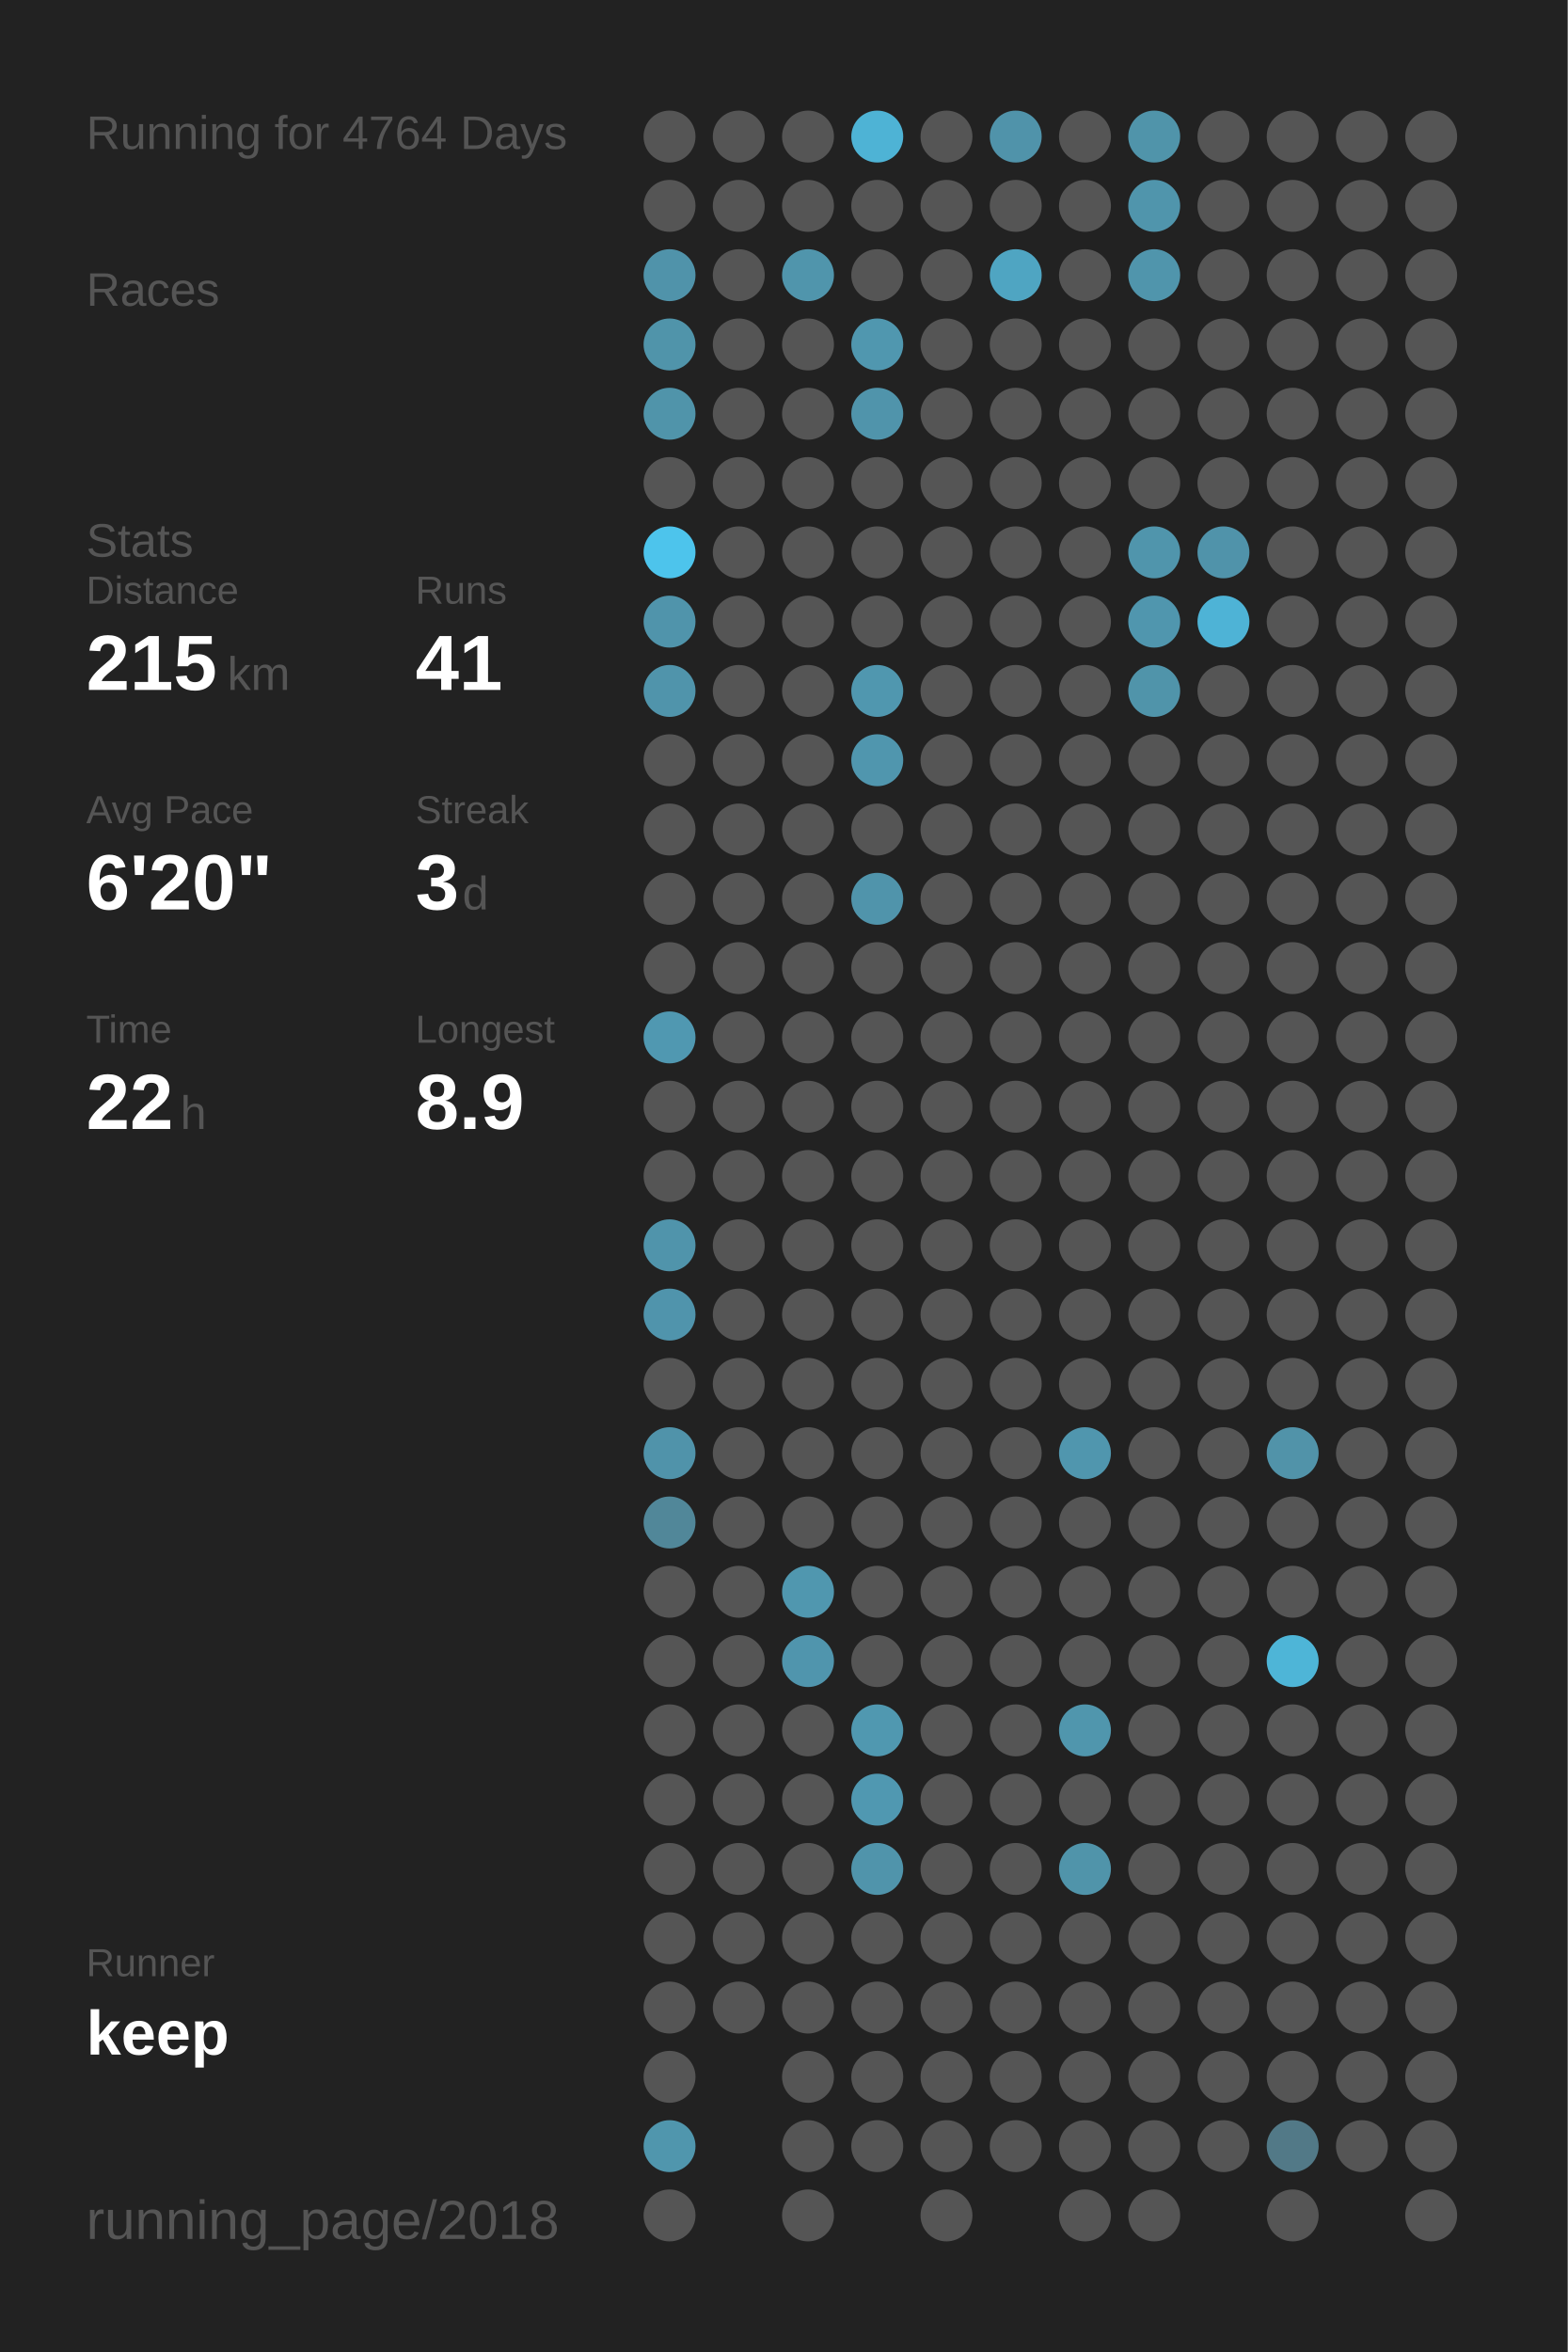
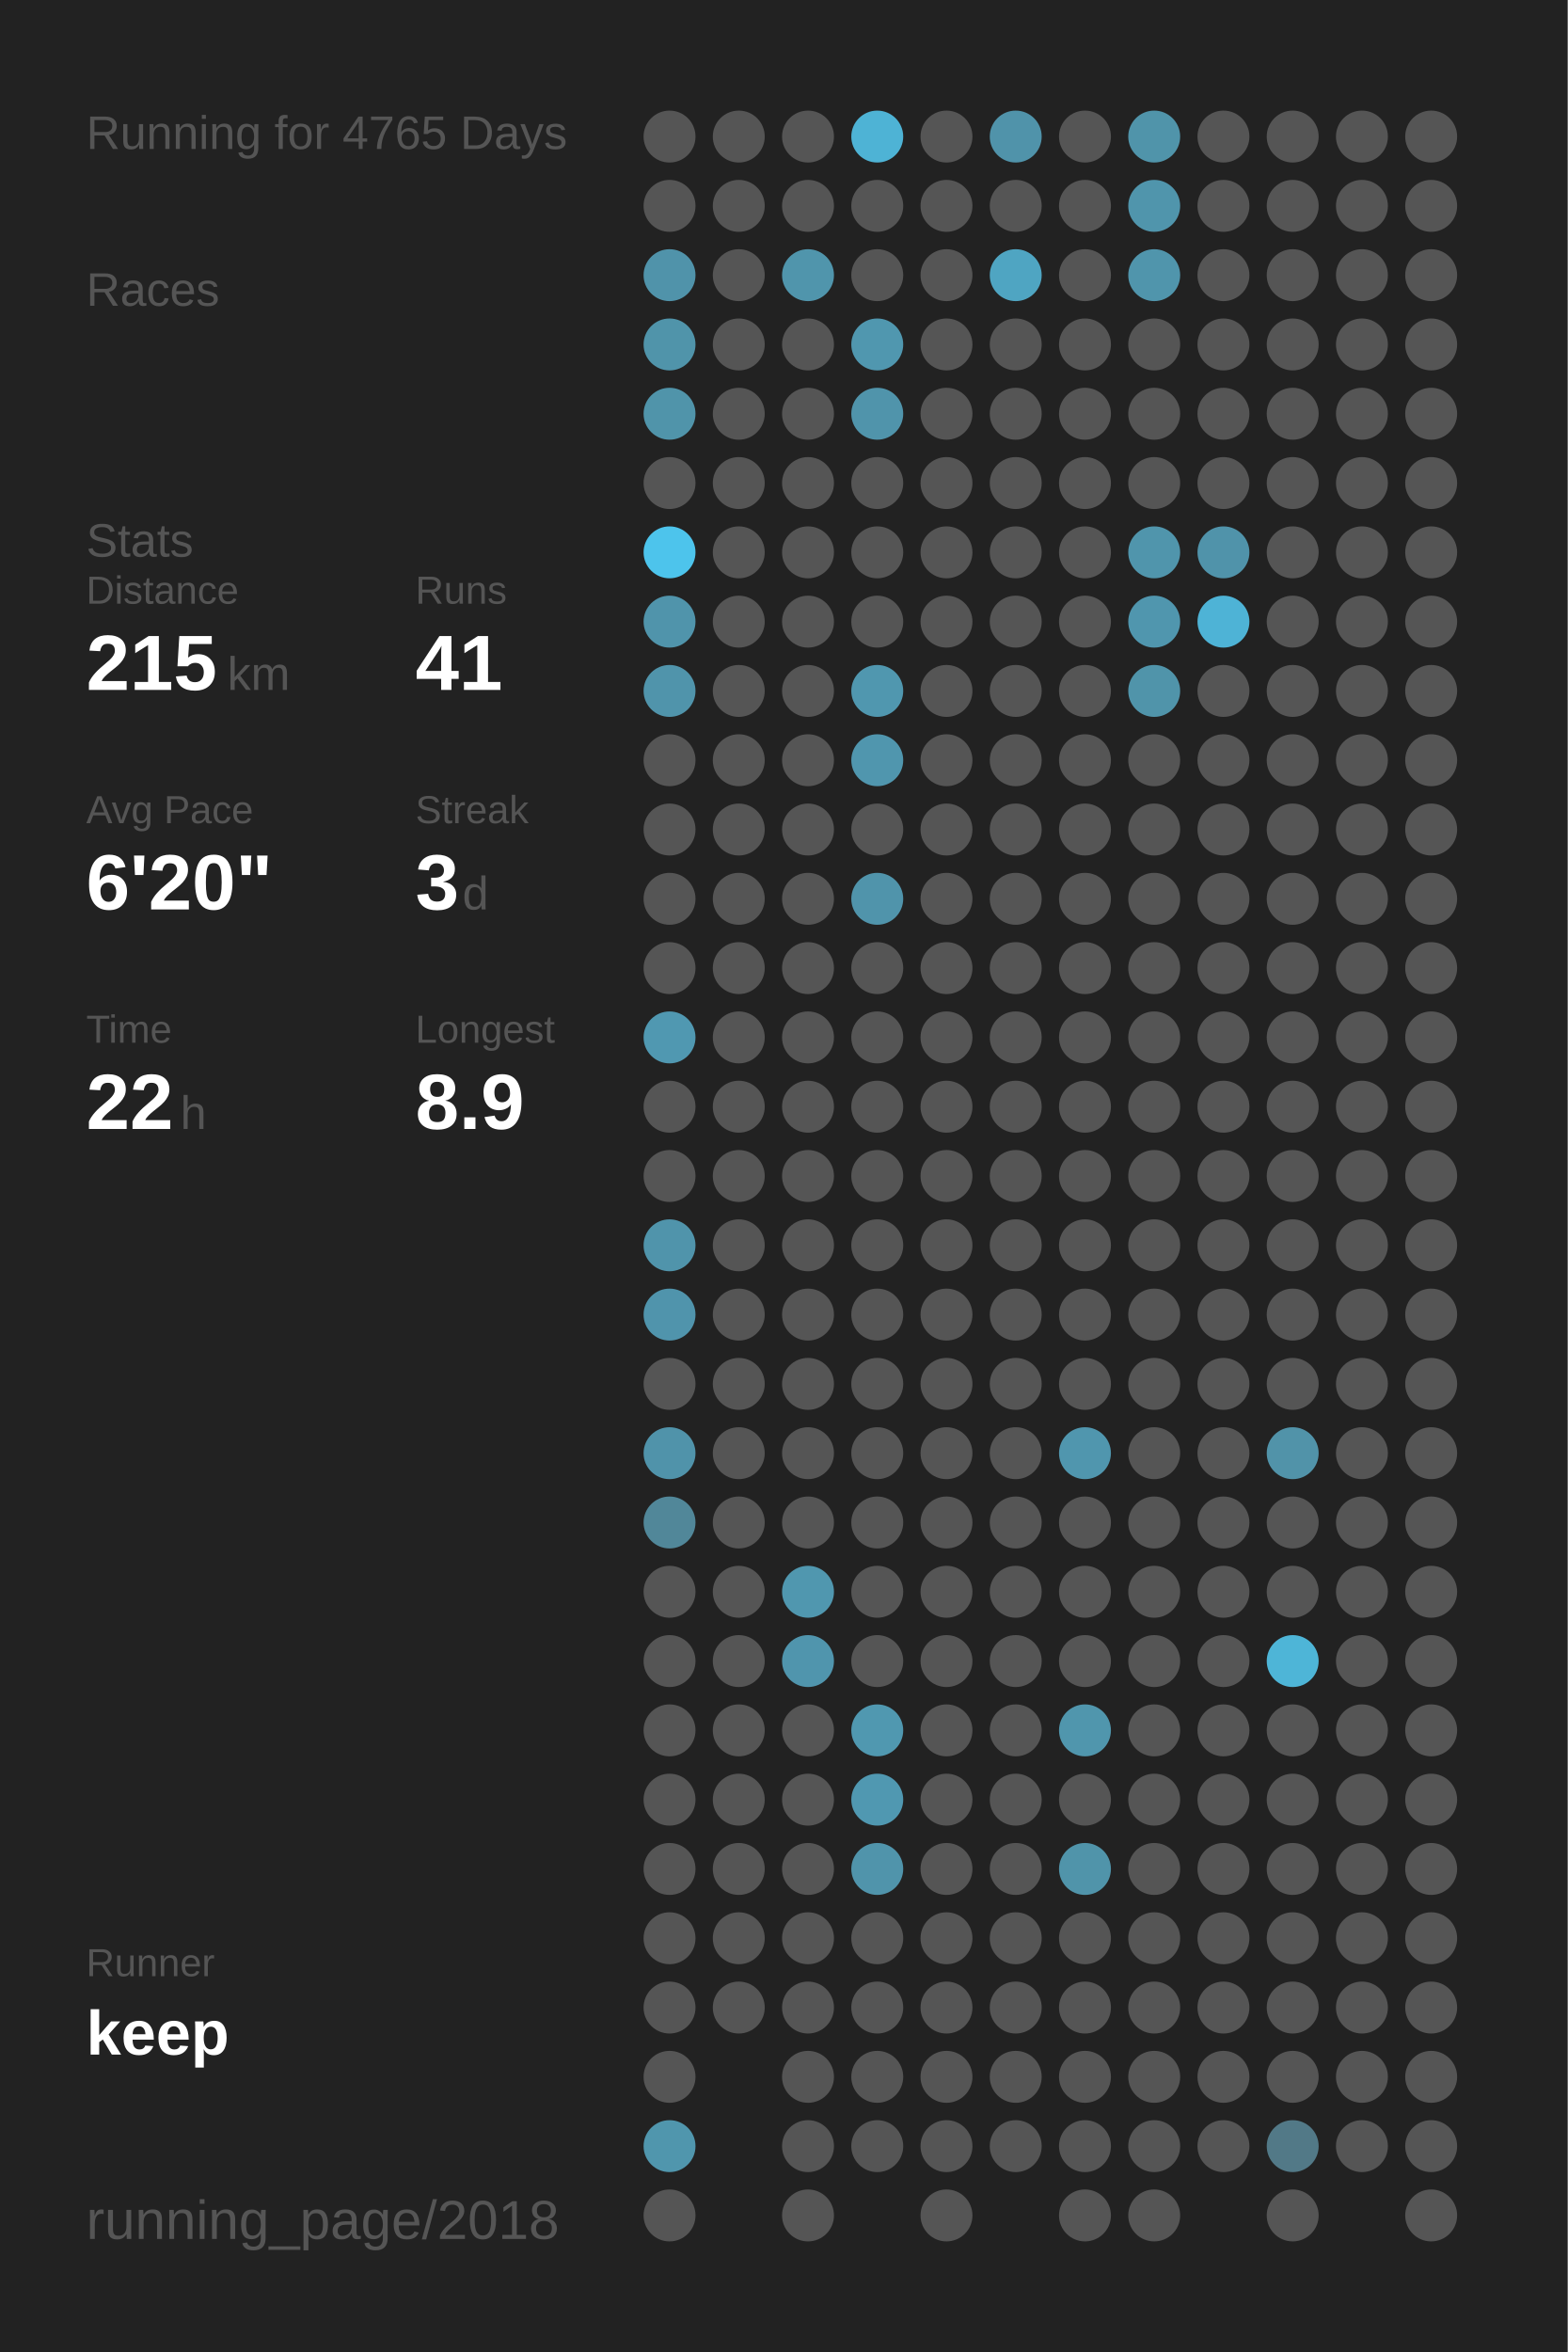
<svg xmlns="http://www.w3.org/2000/svg" baseProfile="full" height="300mm" version="1.1" viewBox="0,0,200,300" width="200mm">
  <defs />
  <rect fill="#222222" height="300" width="200" x="0" y="0" />
-   <text fill="#555555" style="font-size:6px; font-family:Arial;" x="11" y="19">Running for 4764 Days</text>
+   <text fill="#555555" style="font-size:6px; font-family:Arial;" x="11" y="19">Running for 4765 Days</text>
  <text fill="#555555" style="font-size:6px; font-family:Arial;" x="11" y="39">Races</text>
  <text fill="#555555" style="font-size:6px; font-family:Arial;" x="11" y="71">Stats</text>
  <text fill="#555555" style="font-size:5px; font-family:Arial;" x="11" y="77">Distance</text>
  <text fill="#FFFFFF" style="font-size:10px; font-family:Arial; font-weight:bold;" x="11" y="88">215</text>
  <text fill="#555555" style="font-size:6px; font-family:Arial;" x="29" y="88">km</text>
  <text fill="#555555" style="font-size:5px; font-family:Arial;" x="53" y="77">Runs</text>
  <text fill="#FFFFFF" style="font-size:10px; font-family:Arial; font-weight:bold;" x="53" y="88">41</text>
  <text fill="#555555" style="font-size:5px; font-family:Arial;" x="11" y="105">Avg Pace</text>
  <text fill="#FFFFFF" style="font-size:10px; font-family:Arial; font-weight:bold;" x="11" y="116">6'20"</text>
  <text fill="#555555" style="font-size:5px; font-family:Arial;" x="53" y="105">Streak</text>
  <text fill="#FFFFFF" style="font-size:10px; font-family:Arial; font-weight:bold;" x="53" y="116">3</text>
  <text fill="#555555" style="font-size:6px; font-family:Arial;" x="59" y="116">d</text>
  <text fill="#555555" style="font-size:5px; font-family:Arial;" x="11" y="133">Time</text>
  <text fill="#FFFFFF" style="font-size:10px; font-family:Arial; font-weight:bold;" x="11" y="144">22</text>
  <text fill="#555555" style="font-size:6px; font-family:Arial;" x="23" y="144">h</text>
  <text fill="#555555" style="font-size:5px; font-family:Arial;" x="53" y="133">Longest</text>
  <text fill="#FFFFFF" style="font-size:10px; font-family:Arial; font-weight:bold;" x="53" y="144">8.9</text>
  <text fill="#555555" style="font-size:5px; font-family:Arial;" x="11" y="252.065">Runner</text>
  <text fill="#FFFFFF" style="font-size:8px; font-family:Arial; font-weight:bold;" x="11" y="262.065">keep</text>
  <text fill="#555555" style="font-size:7px; font-family:Arial;" x="11" y="285.581">running_page/2018</text>
  <circle cx="85.417" cy="17.419" fill="#555555" r="3.312" />
  <circle cx="85.417" cy="26.258" fill="#555555" r="3.312" />
  <circle cx="85.417" cy="35.097" fill="#5093aa" r="3.312" />
  <circle cx="85.417" cy="43.935" fill="#5094aa" r="3.312" />
  <circle cx="85.417" cy="52.774" fill="#5094aa" r="3.312" />
  <circle cx="85.417" cy="61.613" fill="#555555" r="3.312" />
  <circle cx="85.417" cy="70.452" fill="#4dc4ec" r="3.312" />
  <circle cx="85.417" cy="79.29" fill="#5094ab" r="3.312" />
  <circle cx="85.417" cy="88.129" fill="#5094ab" r="3.312" />
  <circle cx="85.417" cy="96.968" fill="#555555" r="3.312" />
  <circle cx="85.417" cy="105.806" fill="#555555" r="3.312" />
  <circle cx="85.417" cy="114.645" fill="#555555" r="3.312" />
  <circle cx="85.417" cy="123.484" fill="#555555" r="3.312" />
  <circle cx="85.417" cy="132.323" fill="#5098b1" r="3.312" />
  <circle cx="85.417" cy="141.161" fill="#555555" r="3.312" />
  <circle cx="85.417" cy="150" fill="#555555" r="3.312" />
  <circle cx="85.417" cy="158.839" fill="#5094ab" r="3.312" />
  <circle cx="85.417" cy="167.677" fill="#5094ac" r="3.312" />
  <circle cx="85.417" cy="176.516" fill="#555555" r="3.312" />
  <circle cx="85.417" cy="185.355" fill="#5093aa" r="3.312" />
  <circle cx="85.417" cy="194.194" fill="#518799" r="3.312" />
  <circle cx="85.417" cy="203.032" fill="#555555" r="3.312" />
  <circle cx="85.417" cy="211.871" fill="#555555" r="3.312" />
  <circle cx="85.417" cy="220.71" fill="#555555" r="3.312" />
  <circle cx="85.417" cy="229.548" fill="#555555" r="3.312" />
  <circle cx="85.417" cy="238.387" fill="#555555" r="3.312" />
  <circle cx="85.417" cy="247.226" fill="#555555" r="3.312" />
  <circle cx="85.417" cy="256.065" fill="#555555" r="3.312" />
  <circle cx="85.417" cy="264.903" fill="#555555" r="3.312" />
  <circle cx="85.417" cy="273.742" fill="#5096ad" r="3.312" />
  <circle cx="85.417" cy="282.581" fill="#555555" r="3.312" />
  <circle cx="94.25" cy="17.419" fill="#555555" r="3.312" />
  <circle cx="94.25" cy="26.258" fill="#555555" r="3.312" />
  <circle cx="94.25" cy="35.097" fill="#555555" r="3.312" />
  <circle cx="94.25" cy="43.935" fill="#555555" r="3.312" />
  <circle cx="94.25" cy="52.774" fill="#555555" r="3.312" />
  <circle cx="94.25" cy="61.613" fill="#555555" r="3.312" />
  <circle cx="94.25" cy="70.452" fill="#555555" r="3.312" />
  <circle cx="94.25" cy="79.29" fill="#555555" r="3.312" />
  <circle cx="94.25" cy="88.129" fill="#555555" r="3.312" />
  <circle cx="94.25" cy="96.968" fill="#555555" r="3.312" />
  <circle cx="94.25" cy="105.806" fill="#555555" r="3.312" />
  <circle cx="94.25" cy="114.645" fill="#555555" r="3.312" />
  <circle cx="94.25" cy="123.484" fill="#555555" r="3.312" />
  <circle cx="94.25" cy="132.323" fill="#555555" r="3.312" />
  <circle cx="94.25" cy="141.161" fill="#555555" r="3.312" />
  <circle cx="94.25" cy="150" fill="#555555" r="3.312" />
  <circle cx="94.25" cy="158.839" fill="#555555" r="3.312" />
  <circle cx="94.25" cy="167.677" fill="#555555" r="3.312" />
  <circle cx="94.25" cy="176.516" fill="#555555" r="3.312" />
  <circle cx="94.25" cy="185.355" fill="#555555" r="3.312" />
  <circle cx="94.25" cy="194.194" fill="#555555" r="3.312" />
  <circle cx="94.25" cy="203.032" fill="#555555" r="3.312" />
  <circle cx="94.25" cy="211.871" fill="#555555" r="3.312" />
  <circle cx="94.25" cy="220.71" fill="#555555" r="3.312" />
  <circle cx="94.25" cy="229.548" fill="#555555" r="3.312" />
  <circle cx="94.25" cy="238.387" fill="#555555" r="3.312" />
  <circle cx="94.25" cy="247.226" fill="#555555" r="3.312" />
  <circle cx="94.25" cy="256.065" fill="#555555" r="3.312" />
  <circle cx="103.083" cy="17.419" fill="#555555" r="3.312" />
  <circle cx="103.083" cy="26.258" fill="#555555" r="3.312" />
  <circle cx="103.083" cy="35.097" fill="#5095ac" r="3.312" />
  <circle cx="103.083" cy="43.935" fill="#555555" r="3.312" />
  <circle cx="103.083" cy="52.774" fill="#555555" r="3.312" />
  <circle cx="103.083" cy="61.613" fill="#555555" r="3.312" />
  <circle cx="103.083" cy="70.452" fill="#555555" r="3.312" />
  <circle cx="103.083" cy="79.29" fill="#555555" r="3.312" />
  <circle cx="103.083" cy="88.129" fill="#555555" r="3.312" />
  <circle cx="103.083" cy="96.968" fill="#555555" r="3.312" />
  <circle cx="103.083" cy="105.806" fill="#555555" r="3.312" />
  <circle cx="103.083" cy="114.645" fill="#555555" r="3.312" />
  <circle cx="103.083" cy="123.484" fill="#555555" r="3.312" />
  <circle cx="103.083" cy="132.323" fill="#555555" r="3.312" />
  <circle cx="103.083" cy="141.161" fill="#555555" r="3.312" />
  <circle cx="103.083" cy="150" fill="#555555" r="3.312" />
  <circle cx="103.083" cy="158.839" fill="#555555" r="3.312" />
  <circle cx="103.083" cy="167.677" fill="#555555" r="3.312" />
  <circle cx="103.083" cy="176.516" fill="#555555" r="3.312" />
  <circle cx="103.083" cy="185.355" fill="#555555" r="3.312" />
  <circle cx="103.083" cy="194.194" fill="#555555" r="3.312" />
  <circle cx="103.083" cy="203.032" fill="#5097af" r="3.312" />
  <circle cx="103.083" cy="211.871" fill="#5095ad" r="3.312" />
  <circle cx="103.083" cy="220.71" fill="#555555" r="3.312" />
  <circle cx="103.083" cy="229.548" fill="#555555" r="3.312" />
  <circle cx="103.083" cy="238.387" fill="#555555" r="3.312" />
  <circle cx="103.083" cy="247.226" fill="#555555" r="3.312" />
  <circle cx="103.083" cy="256.065" fill="#555555" r="3.312" />
  <circle cx="103.083" cy="264.903" fill="#555555" r="3.312" />
  <circle cx="103.083" cy="273.742" fill="#555555" r="3.312" />
  <circle cx="103.083" cy="282.581" fill="#555555" r="3.312" />
  <circle cx="111.917" cy="17.419" fill="#4eb3d5" r="3.312" />
  <circle cx="111.917" cy="26.258" fill="#555555" r="3.312" />
  <circle cx="111.917" cy="35.097" fill="#555555" r="3.312" />
  <circle cx="111.917" cy="43.935" fill="#5097af" r="3.312" />
  <circle cx="111.917" cy="52.774" fill="#5094ab" r="3.312" />
  <circle cx="111.917" cy="61.613" fill="#555555" r="3.312" />
  <circle cx="111.917" cy="70.452" fill="#555555" r="3.312" />
  <circle cx="111.917" cy="79.29" fill="#555555" r="3.312" />
  <circle cx="111.917" cy="88.129" fill="#5097af" r="3.312" />
  <circle cx="111.917" cy="96.968" fill="#5096ae" r="3.312" />
  <circle cx="111.917" cy="105.806" fill="#555555" r="3.312" />
  <circle cx="111.917" cy="114.645" fill="#5094ab" r="3.312" />
  <circle cx="111.917" cy="123.484" fill="#555555" r="3.312" />
  <circle cx="111.917" cy="132.323" fill="#555555" r="3.312" />
  <circle cx="111.917" cy="141.161" fill="#555555" r="3.312" />
  <circle cx="111.917" cy="150" fill="#555555" r="3.312" />
  <circle cx="111.917" cy="158.839" fill="#555555" r="3.312" />
  <circle cx="111.917" cy="167.677" fill="#555555" r="3.312" />
  <circle cx="111.917" cy="176.516" fill="#555555" r="3.312" />
  <circle cx="111.917" cy="185.355" fill="#555555" r="3.312" />
  <circle cx="111.917" cy="194.194" fill="#555555" r="3.312" />
  <circle cx="111.917" cy="203.032" fill="#555555" r="3.312" />
  <circle cx="111.917" cy="211.871" fill="#555555" r="3.312" />
  <circle cx="111.917" cy="220.71" fill="#5098b0" r="3.312" />
  <circle cx="111.917" cy="229.548" fill="#5098b1" r="3.312" />
  <circle cx="111.917" cy="238.387" fill="#5094ab" r="3.312" />
  <circle cx="111.917" cy="247.226" fill="#555555" r="3.312" />
  <circle cx="111.917" cy="256.065" fill="#555555" r="3.312" />
  <circle cx="111.917" cy="264.903" fill="#555555" r="3.312" />
  <circle cx="111.917" cy="273.742" fill="#555555" r="3.312" />
  <circle cx="120.75" cy="17.419" fill="#555555" r="3.312" />
  <circle cx="120.75" cy="26.258" fill="#555555" r="3.312" />
  <circle cx="120.75" cy="35.097" fill="#555555" r="3.312" />
  <circle cx="120.75" cy="43.935" fill="#555555" r="3.312" />
  <circle cx="120.75" cy="52.774" fill="#555555" r="3.312" />
  <circle cx="120.75" cy="61.613" fill="#555555" r="3.312" />
  <circle cx="120.75" cy="70.452" fill="#555555" r="3.312" />
  <circle cx="120.75" cy="79.29" fill="#555555" r="3.312" />
  <circle cx="120.75" cy="88.129" fill="#555555" r="3.312" />
  <circle cx="120.75" cy="96.968" fill="#555555" r="3.312" />
  <circle cx="120.75" cy="105.806" fill="#555555" r="3.312" />
  <circle cx="120.75" cy="114.645" fill="#555555" r="3.312" />
  <circle cx="120.75" cy="123.484" fill="#555555" r="3.312" />
  <circle cx="120.75" cy="132.323" fill="#555555" r="3.312" />
  <circle cx="120.75" cy="141.161" fill="#555555" r="3.312" />
  <circle cx="120.75" cy="150" fill="#555555" r="3.312" />
  <circle cx="120.75" cy="158.839" fill="#555555" r="3.312" />
  <circle cx="120.75" cy="167.677" fill="#555555" r="3.312" />
  <circle cx="120.75" cy="176.516" fill="#555555" r="3.312" />
  <circle cx="120.75" cy="185.355" fill="#555555" r="3.312" />
  <circle cx="120.75" cy="194.194" fill="#555555" r="3.312" />
  <circle cx="120.75" cy="203.032" fill="#555555" r="3.312" />
  <circle cx="120.75" cy="211.871" fill="#555555" r="3.312" />
  <circle cx="120.75" cy="220.71" fill="#555555" r="3.312" />
  <circle cx="120.75" cy="229.548" fill="#555555" r="3.312" />
  <circle cx="120.75" cy="238.387" fill="#555555" r="3.312" />
  <circle cx="120.75" cy="247.226" fill="#555555" r="3.312" />
  <circle cx="120.75" cy="256.065" fill="#555555" r="3.312" />
  <circle cx="120.75" cy="264.903" fill="#555555" r="3.312" />
  <circle cx="120.75" cy="273.742" fill="#555555" r="3.312" />
  <circle cx="120.75" cy="282.581" fill="#555555" r="3.312" />
  <circle cx="129.583" cy="17.419" fill="#5093aa" r="3.312" />
  <circle cx="129.583" cy="26.258" fill="#555555" r="3.312" />
  <circle cx="129.583" cy="35.097" fill="#4fa5c2" r="3.312" />
  <circle cx="129.583" cy="43.935" fill="#555555" r="3.312" />
  <circle cx="129.583" cy="52.774" fill="#555555" r="3.312" />
  <circle cx="129.583" cy="61.613" fill="#555555" r="3.312" />
  <circle cx="129.583" cy="70.452" fill="#555555" r="3.312" />
  <circle cx="129.583" cy="79.29" fill="#555555" r="3.312" />
  <circle cx="129.583" cy="88.129" fill="#555555" r="3.312" />
  <circle cx="129.583" cy="96.968" fill="#555555" r="3.312" />
  <circle cx="129.583" cy="105.806" fill="#555555" r="3.312" />
  <circle cx="129.583" cy="114.645" fill="#555555" r="3.312" />
  <circle cx="129.583" cy="123.484" fill="#555555" r="3.312" />
  <circle cx="129.583" cy="132.323" fill="#555555" r="3.312" />
  <circle cx="129.583" cy="141.161" fill="#555555" r="3.312" />
  <circle cx="129.583" cy="150" fill="#555555" r="3.312" />
  <circle cx="129.583" cy="158.839" fill="#555555" r="3.312" />
  <circle cx="129.583" cy="167.677" fill="#555555" r="3.312" />
  <circle cx="129.583" cy="176.516" fill="#555555" r="3.312" />
  <circle cx="129.583" cy="185.355" fill="#555555" r="3.312" />
  <circle cx="129.583" cy="194.194" fill="#555555" r="3.312" />
  <circle cx="129.583" cy="203.032" fill="#555555" r="3.312" />
  <circle cx="129.583" cy="211.871" fill="#555555" r="3.312" />
  <circle cx="129.583" cy="220.71" fill="#555555" r="3.312" />
  <circle cx="129.583" cy="229.548" fill="#555555" r="3.312" />
  <circle cx="129.583" cy="238.387" fill="#555555" r="3.312" />
  <circle cx="129.583" cy="247.226" fill="#555555" r="3.312" />
  <circle cx="129.583" cy="256.065" fill="#555555" r="3.312" />
  <circle cx="129.583" cy="264.903" fill="#555555" r="3.312" />
  <circle cx="129.583" cy="273.742" fill="#555555" r="3.312" />
  <circle cx="138.417" cy="17.419" fill="#555555" r="3.312" />
  <circle cx="138.417" cy="26.258" fill="#555555" r="3.312" />
  <circle cx="138.417" cy="35.097" fill="#555555" r="3.312" />
  <circle cx="138.417" cy="43.935" fill="#555555" r="3.312" />
  <circle cx="138.417" cy="52.774" fill="#555555" r="3.312" />
  <circle cx="138.417" cy="61.613" fill="#555555" r="3.312" />
  <circle cx="138.417" cy="70.452" fill="#555555" r="3.312" />
  <circle cx="138.417" cy="79.29" fill="#555555" r="3.312" />
  <circle cx="138.417" cy="88.129" fill="#555555" r="3.312" />
  <circle cx="138.417" cy="96.968" fill="#555555" r="3.312" />
  <circle cx="138.417" cy="105.806" fill="#555555" r="3.312" />
  <circle cx="138.417" cy="114.645" fill="#555555" r="3.312" />
  <circle cx="138.417" cy="123.484" fill="#555555" r="3.312" />
  <circle cx="138.417" cy="132.323" fill="#555555" r="3.312" />
  <circle cx="138.417" cy="141.161" fill="#555555" r="3.312" />
  <circle cx="138.417" cy="150" fill="#555555" r="3.312" />
  <circle cx="138.417" cy="158.839" fill="#555555" r="3.312" />
  <circle cx="138.417" cy="167.677" fill="#555555" r="3.312" />
  <circle cx="138.417" cy="176.516" fill="#555555" r="3.312" />
  <circle cx="138.417" cy="185.355" fill="#5096ae" r="3.312" />
  <circle cx="138.417" cy="194.194" fill="#555555" r="3.312" />
  <circle cx="138.417" cy="203.032" fill="#555555" r="3.312" />
  <circle cx="138.417" cy="211.871" fill="#555555" r="3.312" />
  <circle cx="138.417" cy="220.71" fill="#5096ad" r="3.312" />
  <circle cx="138.417" cy="229.548" fill="#555555" r="3.312" />
  <circle cx="138.417" cy="238.387" fill="#5094aa" r="3.312" />
  <circle cx="138.417" cy="247.226" fill="#555555" r="3.312" />
  <circle cx="138.417" cy="256.065" fill="#555555" r="3.312" />
  <circle cx="138.417" cy="264.903" fill="#555555" r="3.312" />
  <circle cx="138.417" cy="273.742" fill="#555555" r="3.312" />
  <circle cx="138.417" cy="282.581" fill="#555555" r="3.312" />
  <circle cx="147.25" cy="17.419" fill="#5094aa" r="3.312" />
  <circle cx="147.25" cy="26.258" fill="#5095ac" r="3.312" />
  <circle cx="147.25" cy="35.097" fill="#5095ac" r="3.312" />
  <circle cx="147.25" cy="43.935" fill="#555555" r="3.312" />
  <circle cx="147.25" cy="52.774" fill="#555555" r="3.312" />
  <circle cx="147.25" cy="61.613" fill="#555555" r="3.312" />
  <circle cx="147.25" cy="70.452" fill="#5095ac" r="3.312" />
  <circle cx="147.25" cy="79.29" fill="#5096ae" r="3.312" />
  <circle cx="147.25" cy="88.129" fill="#5094aa" r="3.312" />
  <circle cx="147.25" cy="96.968" fill="#555555" r="3.312" />
  <circle cx="147.25" cy="105.806" fill="#555555" r="3.312" />
  <circle cx="147.25" cy="114.645" fill="#555555" r="3.312" />
  <circle cx="147.25" cy="123.484" fill="#555555" r="3.312" />
  <circle cx="147.25" cy="132.323" fill="#555555" r="3.312" />
  <circle cx="147.25" cy="141.161" fill="#555555" r="3.312" />
  <circle cx="147.25" cy="150" fill="#555555" r="3.312" />
  <circle cx="147.25" cy="158.839" fill="#555555" r="3.312" />
  <circle cx="147.25" cy="167.677" fill="#555555" r="3.312" />
  <circle cx="147.25" cy="176.516" fill="#555555" r="3.312" />
  <circle cx="147.25" cy="185.355" fill="#555555" r="3.312" />
  <circle cx="147.25" cy="194.194" fill="#555555" r="3.312" />
  <circle cx="147.25" cy="203.032" fill="#555555" r="3.312" />
  <circle cx="147.25" cy="211.871" fill="#555555" r="3.312" />
  <circle cx="147.25" cy="220.71" fill="#555555" r="3.312" />
  <circle cx="147.25" cy="229.548" fill="#555555" r="3.312" />
  <circle cx="147.25" cy="238.387" fill="#555555" r="3.312" />
  <circle cx="147.25" cy="247.226" fill="#555555" r="3.312" />
  <circle cx="147.25" cy="256.065" fill="#555555" r="3.312" />
  <circle cx="147.25" cy="264.903" fill="#555555" r="3.312" />
  <circle cx="147.25" cy="273.742" fill="#555555" r="3.312" />
  <circle cx="147.25" cy="282.581" fill="#555555" r="3.312" />
  <circle cx="156.083" cy="17.419" fill="#555555" r="3.312" />
  <circle cx="156.083" cy="26.258" fill="#555555" r="3.312" />
  <circle cx="156.083" cy="35.097" fill="#555555" r="3.312" />
  <circle cx="156.083" cy="43.935" fill="#555555" r="3.312" />
  <circle cx="156.083" cy="52.774" fill="#555555" r="3.312" />
  <circle cx="156.083" cy="61.613" fill="#555555" r="3.312" />
  <circle cx="156.083" cy="70.452" fill="#5093aa" r="3.312" />
  <circle cx="156.083" cy="79.29" fill="#4eb3d6" r="3.312" />
  <circle cx="156.083" cy="88.129" fill="#555555" r="3.312" />
  <circle cx="156.083" cy="96.968" fill="#555555" r="3.312" />
  <circle cx="156.083" cy="105.806" fill="#555555" r="3.312" />
  <circle cx="156.083" cy="114.645" fill="#555555" r="3.312" />
  <circle cx="156.083" cy="123.484" fill="#555555" r="3.312" />
  <circle cx="156.083" cy="132.323" fill="#555555" r="3.312" />
  <circle cx="156.083" cy="141.161" fill="#555555" r="3.312" />
  <circle cx="156.083" cy="150" fill="#555555" r="3.312" />
  <circle cx="156.083" cy="158.839" fill="#555555" r="3.312" />
  <circle cx="156.083" cy="167.677" fill="#555555" r="3.312" />
  <circle cx="156.083" cy="176.516" fill="#555555" r="3.312" />
  <circle cx="156.083" cy="185.355" fill="#555555" r="3.312" />
  <circle cx="156.083" cy="194.194" fill="#555555" r="3.312" />
  <circle cx="156.083" cy="203.032" fill="#555555" r="3.312" />
  <circle cx="156.083" cy="211.871" fill="#555555" r="3.312" />
  <circle cx="156.083" cy="220.71" fill="#555555" r="3.312" />
  <circle cx="156.083" cy="229.548" fill="#555555" r="3.312" />
  <circle cx="156.083" cy="238.387" fill="#555555" r="3.312" />
  <circle cx="156.083" cy="247.226" fill="#555555" r="3.312" />
  <circle cx="156.083" cy="256.065" fill="#555555" r="3.312" />
  <circle cx="156.083" cy="264.903" fill="#555555" r="3.312" />
  <circle cx="156.083" cy="273.742" fill="#555555" r="3.312" />
  <circle cx="164.917" cy="17.419" fill="#555555" r="3.312" />
  <circle cx="164.917" cy="26.258" fill="#555555" r="3.312" />
  <circle cx="164.917" cy="35.097" fill="#555555" r="3.312" />
  <circle cx="164.917" cy="43.935" fill="#555555" r="3.312" />
  <circle cx="164.917" cy="52.774" fill="#555555" r="3.312" />
  <circle cx="164.917" cy="61.613" fill="#555555" r="3.312" />
  <circle cx="164.917" cy="70.452" fill="#555555" r="3.312" />
  <circle cx="164.917" cy="79.29" fill="#555555" r="3.312" />
  <circle cx="164.917" cy="88.129" fill="#555555" r="3.312" />
  <circle cx="164.917" cy="96.968" fill="#555555" r="3.312" />
  <circle cx="164.917" cy="105.806" fill="#555555" r="3.312" />
  <circle cx="164.917" cy="114.645" fill="#555555" r="3.312" />
  <circle cx="164.917" cy="123.484" fill="#555555" r="3.312" />
  <circle cx="164.917" cy="132.323" fill="#555555" r="3.312" />
  <circle cx="164.917" cy="141.161" fill="#555555" r="3.312" />
  <circle cx="164.917" cy="150" fill="#555555" r="3.312" />
  <circle cx="164.917" cy="158.839" fill="#555555" r="3.312" />
  <circle cx="164.917" cy="167.677" fill="#555555" r="3.312" />
  <circle cx="164.917" cy="176.516" fill="#555555" r="3.312" />
  <circle cx="164.917" cy="185.355" fill="#5193a9" r="3.312" />
  <circle cx="164.917" cy="194.194" fill="#555555" r="3.312" />
  <circle cx="164.917" cy="203.032" fill="#555555" r="3.312" />
  <circle cx="164.917" cy="211.871" fill="#4eb5d7" r="3.312" />
  <circle cx="164.917" cy="220.71" fill="#555555" r="3.312" />
  <circle cx="164.917" cy="229.548" fill="#555555" r="3.312" />
  <circle cx="164.917" cy="238.387" fill="#555555" r="3.312" />
  <circle cx="164.917" cy="247.226" fill="#555555" r="3.312" />
  <circle cx="164.917" cy="256.065" fill="#555555" r="3.312" />
  <circle cx="164.917" cy="264.903" fill="#555555" r="3.312" />
  <circle cx="164.917" cy="273.742" fill="#527987" r="3.312" />
  <circle cx="164.917" cy="282.581" fill="#555555" r="3.312" />
  <circle cx="173.75" cy="17.419" fill="#555555" r="3.312" />
  <circle cx="173.75" cy="26.258" fill="#555555" r="3.312" />
  <circle cx="173.75" cy="35.097" fill="#555555" r="3.312" />
  <circle cx="173.75" cy="43.935" fill="#555555" r="3.312" />
  <circle cx="173.75" cy="52.774" fill="#555555" r="3.312" />
  <circle cx="173.75" cy="61.613" fill="#555555" r="3.312" />
  <circle cx="173.75" cy="70.452" fill="#555555" r="3.312" />
  <circle cx="173.75" cy="79.29" fill="#555555" r="3.312" />
  <circle cx="173.75" cy="88.129" fill="#555555" r="3.312" />
  <circle cx="173.75" cy="96.968" fill="#555555" r="3.312" />
  <circle cx="173.75" cy="105.806" fill="#555555" r="3.312" />
  <circle cx="173.75" cy="114.645" fill="#555555" r="3.312" />
  <circle cx="173.75" cy="123.484" fill="#555555" r="3.312" />
  <circle cx="173.75" cy="132.323" fill="#555555" r="3.312" />
  <circle cx="173.75" cy="141.161" fill="#555555" r="3.312" />
  <circle cx="173.75" cy="150" fill="#555555" r="3.312" />
  <circle cx="173.75" cy="158.839" fill="#555555" r="3.312" />
  <circle cx="173.75" cy="167.677" fill="#555555" r="3.312" />
  <circle cx="173.75" cy="176.516" fill="#555555" r="3.312" />
  <circle cx="173.75" cy="185.355" fill="#555555" r="3.312" />
  <circle cx="173.75" cy="194.194" fill="#555555" r="3.312" />
  <circle cx="173.75" cy="203.032" fill="#555555" r="3.312" />
  <circle cx="173.75" cy="211.871" fill="#555555" r="3.312" />
  <circle cx="173.75" cy="220.71" fill="#555555" r="3.312" />
  <circle cx="173.75" cy="229.548" fill="#555555" r="3.312" />
  <circle cx="173.75" cy="238.387" fill="#555555" r="3.312" />
  <circle cx="173.75" cy="247.226" fill="#555555" r="3.312" />
  <circle cx="173.75" cy="256.065" fill="#555555" r="3.312" />
  <circle cx="173.75" cy="264.903" fill="#555555" r="3.312" />
  <circle cx="173.75" cy="273.742" fill="#555555" r="3.312" />
  <circle cx="182.583" cy="17.419" fill="#555555" r="3.312" />
  <circle cx="182.583" cy="26.258" fill="#555555" r="3.312" />
  <circle cx="182.583" cy="35.097" fill="#555555" r="3.312" />
  <circle cx="182.583" cy="43.935" fill="#555555" r="3.312" />
  <circle cx="182.583" cy="52.774" fill="#555555" r="3.312" />
  <circle cx="182.583" cy="61.613" fill="#555555" r="3.312" />
  <circle cx="182.583" cy="70.452" fill="#555555" r="3.312" />
  <circle cx="182.583" cy="79.29" fill="#555555" r="3.312" />
  <circle cx="182.583" cy="88.129" fill="#555555" r="3.312" />
  <circle cx="182.583" cy="96.968" fill="#555555" r="3.312" />
  <circle cx="182.583" cy="105.806" fill="#555555" r="3.312" />
  <circle cx="182.583" cy="114.645" fill="#555555" r="3.312" />
  <circle cx="182.583" cy="123.484" fill="#555555" r="3.312" />
  <circle cx="182.583" cy="132.323" fill="#555555" r="3.312" />
  <circle cx="182.583" cy="141.161" fill="#555555" r="3.312" />
  <circle cx="182.583" cy="150" fill="#555555" r="3.312" />
  <circle cx="182.583" cy="158.839" fill="#555555" r="3.312" />
  <circle cx="182.583" cy="167.677" fill="#555555" r="3.312" />
  <circle cx="182.583" cy="176.516" fill="#555555" r="3.312" />
  <circle cx="182.583" cy="185.355" fill="#555555" r="3.312" />
  <circle cx="182.583" cy="194.194" fill="#555555" r="3.312" />
  <circle cx="182.583" cy="203.032" fill="#555555" r="3.312" />
  <circle cx="182.583" cy="211.871" fill="#555555" r="3.312" />
  <circle cx="182.583" cy="220.71" fill="#555555" r="3.312" />
  <circle cx="182.583" cy="229.548" fill="#555555" r="3.312" />
  <circle cx="182.583" cy="238.387" fill="#555555" r="3.312" />
  <circle cx="182.583" cy="247.226" fill="#555555" r="3.312" />
  <circle cx="182.583" cy="256.065" fill="#555555" r="3.312" />
  <circle cx="182.583" cy="264.903" fill="#555555" r="3.312" />
  <circle cx="182.583" cy="273.742" fill="#555555" r="3.312" />
  <circle cx="182.583" cy="282.581" fill="#555555" r="3.312" />
</svg>
